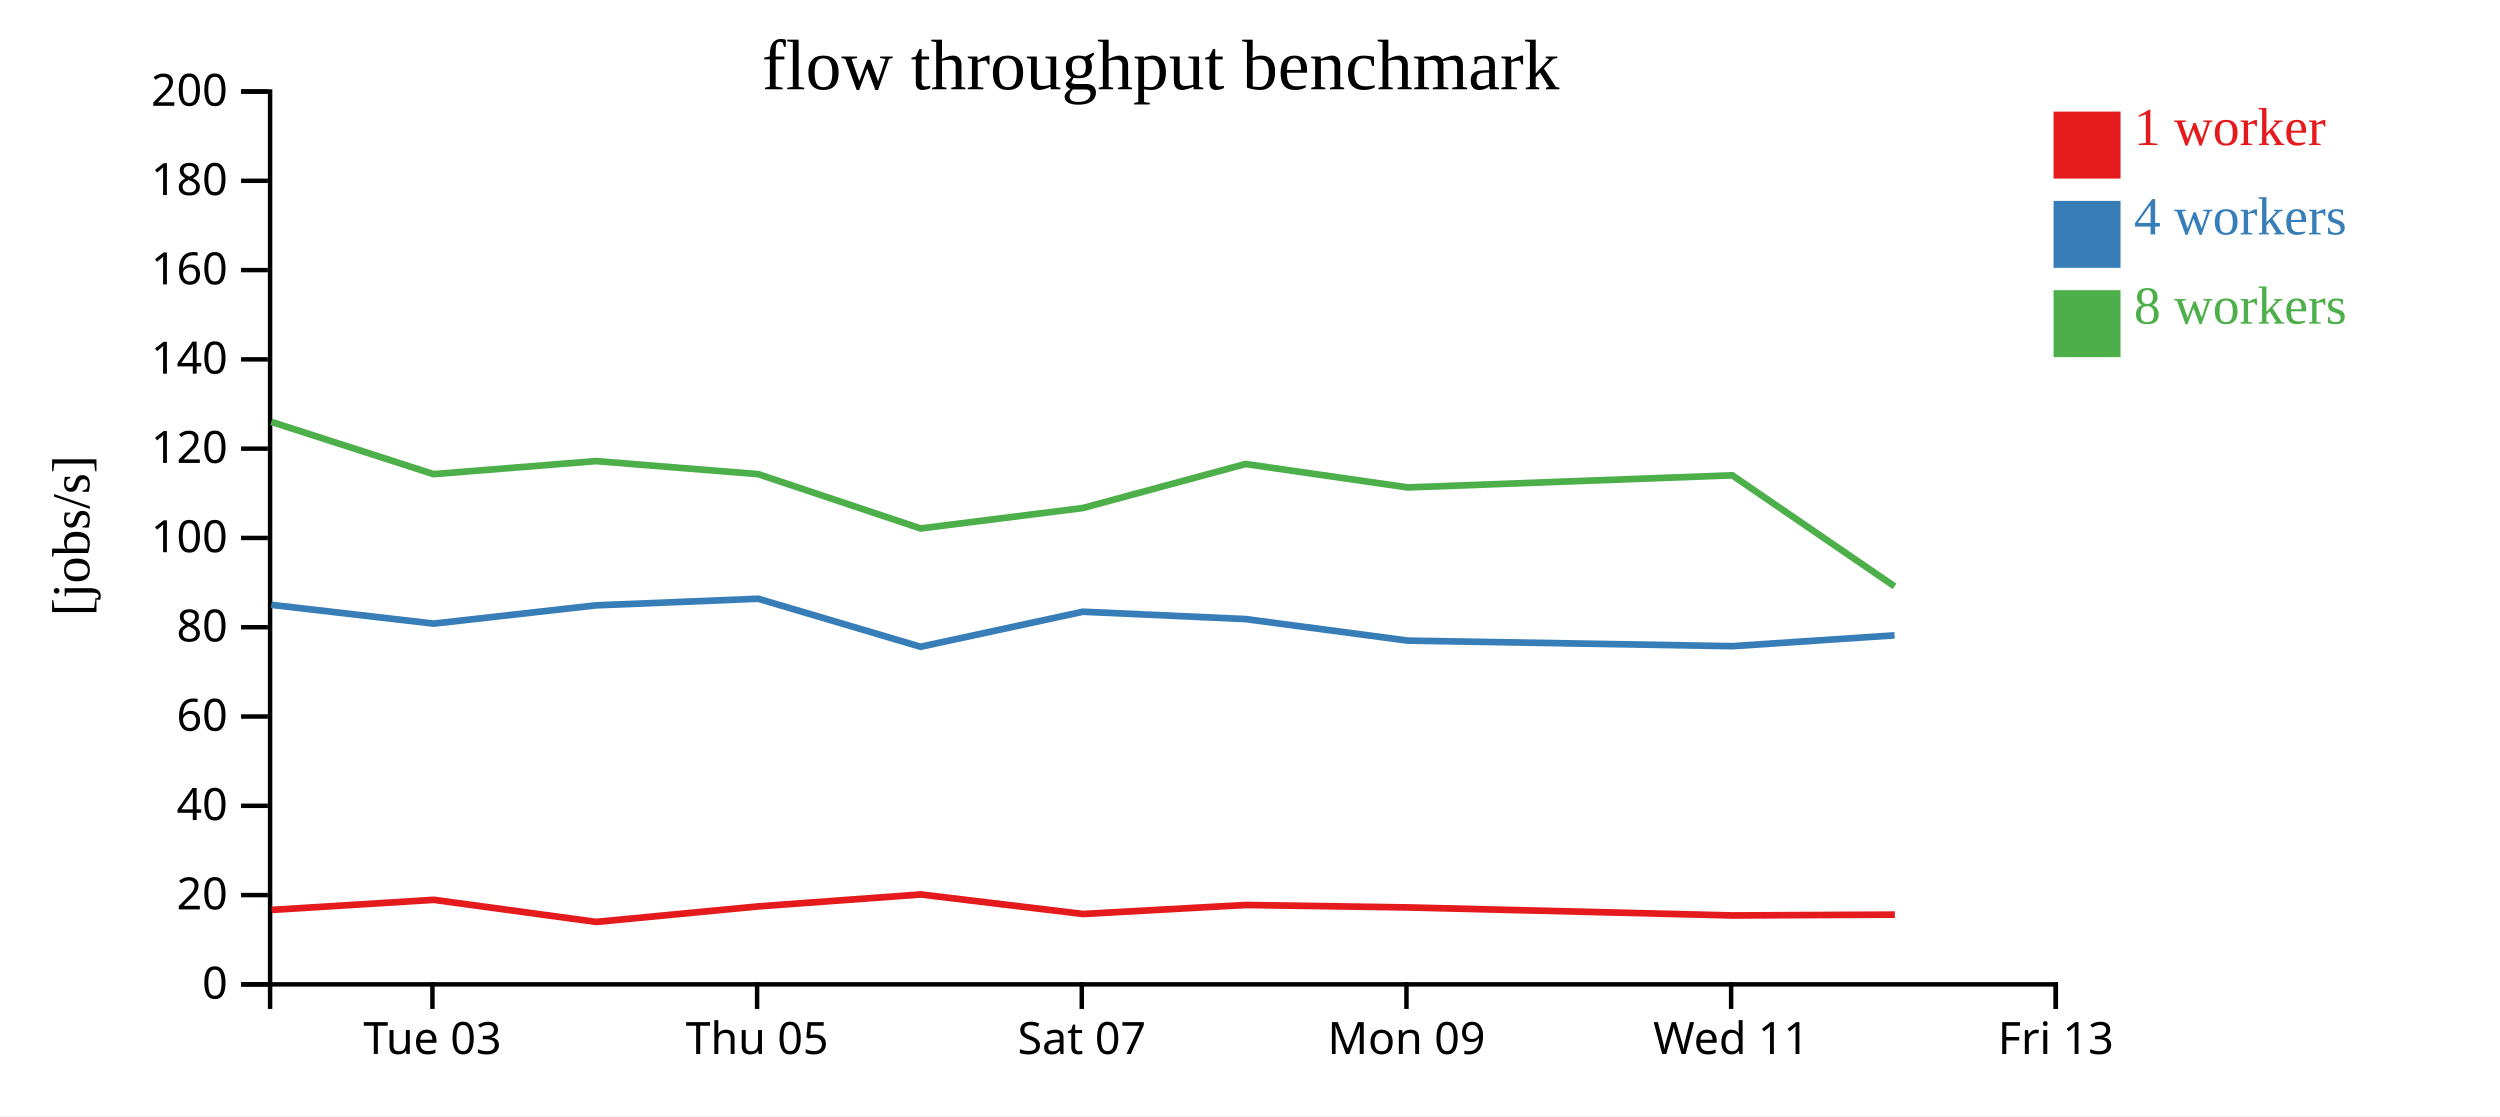
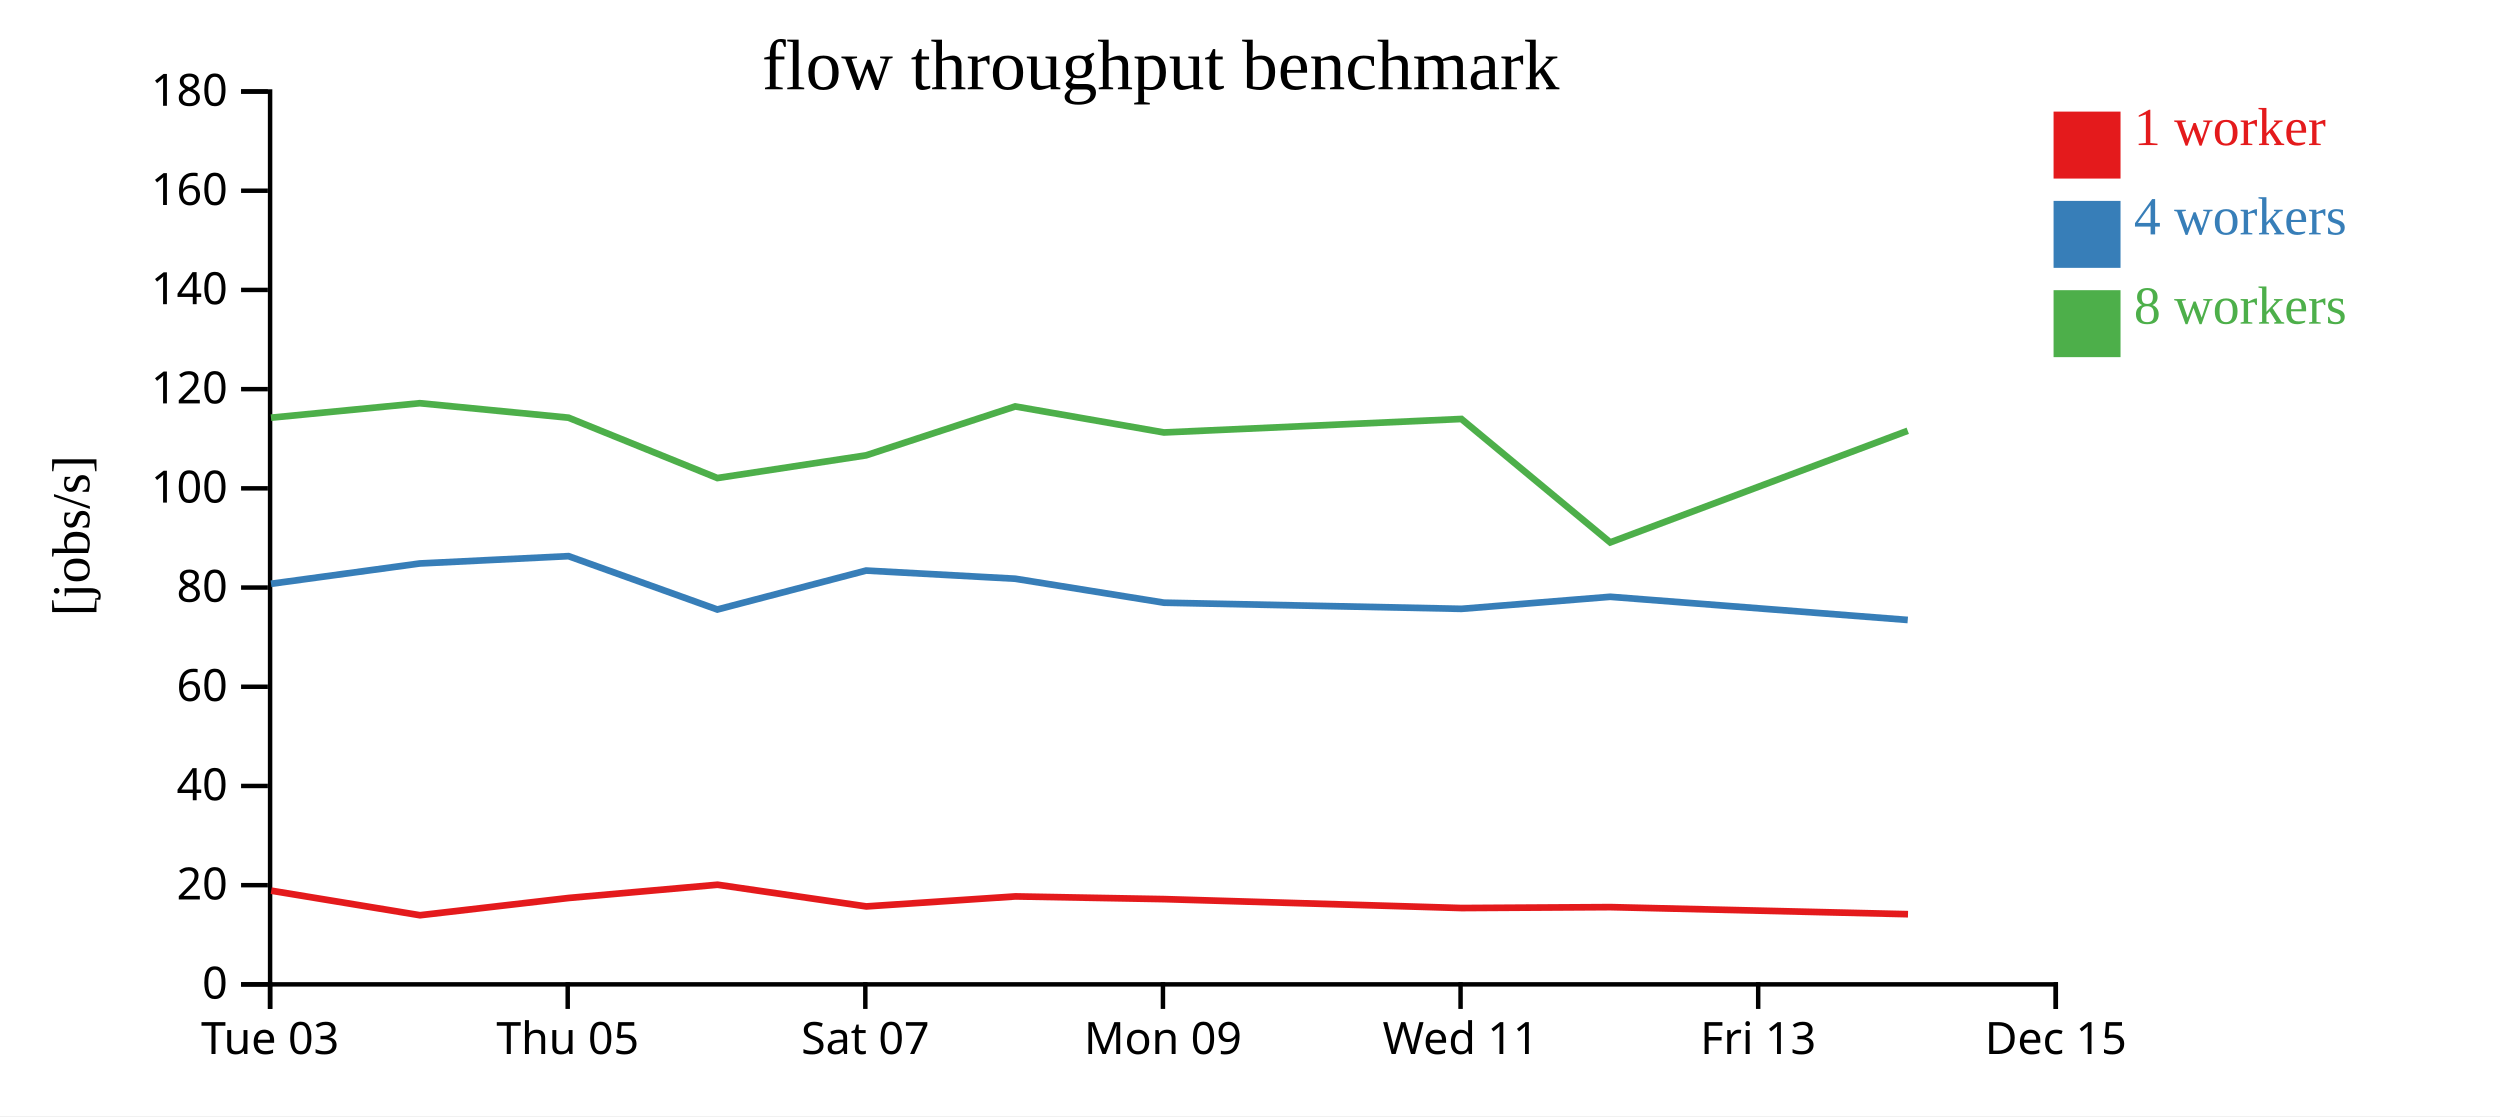
<svg xmlns="http://www.w3.org/2000/svg" width="560" height="250">
  <rect width="100%" height="100%" fill="white" />
  <g transform="translate(60,20)">
    <g transform="translate(0,200)" fill="none" font-size="10" font-family="sans-serif" text-anchor="middle">
      <path class="domain" stroke="currentColor" d="M0.5,6V0.5H400.5V6" />
-       <g class="tick" opacity="1" transform="translate(36.86364,0)">
+       <g class="tick" opacity="1" transform="translate(0.5,0)">
        <line stroke="currentColor" y2="6" />
        <text fill="currentColor" y="9" dy="0.71em">Tue 03</text>
      </g>
-       <g class="tick" opacity="1" transform="translate(109.5909,0)">
+       <g class="tick" opacity="1" transform="translate(67.16667,0)">
        <line stroke="currentColor" y2="6" />
        <text fill="currentColor" y="9" dy="0.71em">Thu 05</text>
      </g>
-       <g class="tick" opacity="1" transform="translate(182.3182,0)">
+       <g class="tick" opacity="1" transform="translate(133.8333,0)">
        <line stroke="currentColor" y2="6" />
        <text fill="currentColor" y="9" dy="0.71em">Sat 07</text>
      </g>
-       <g class="tick" opacity="1" transform="translate(255.0455,0)">
+       <g class="tick" opacity="1" transform="translate(200.5,0)">
        <line stroke="currentColor" y2="6" />
        <text fill="currentColor" y="9" dy="0.71em">Mon 09</text>
      </g>
-       <g class="tick" opacity="1" transform="translate(327.7727,0)">
+       <g class="tick" opacity="1" transform="translate(267.1667,0)">
        <line stroke="currentColor" y2="6" />
        <text fill="currentColor" y="9" dy="0.71em">Wed 11</text>
      </g>
+       <g class="tick" opacity="1" transform="translate(333.8333,0)">
+         <line stroke="currentColor" y2="6" />
+         <text fill="currentColor" y="9" dy="0.71em">Fri 13</text>
+       </g>
      <g class="tick" opacity="1" transform="translate(400.5,0)">
        <line stroke="currentColor" y2="6" />
-         <text fill="currentColor" y="9" dy="0.71em">Fri 13</text>
+         <text fill="currentColor" y="9" dy="0.71em">Dec 15</text>
      </g>
    </g>
    <g fill="none" font-size="10" font-family="sans-serif" text-anchor="end">
      <path class="domain" stroke="currentColor" d="M-6,200.5H0.5V0.5H-6" />
      <g class="tick" opacity="1" transform="translate(0,200.5)">
        <line stroke="currentColor" x2="-6" />
        <text fill="currentColor" x="-9" dy="0.32em">0</text>
      </g>
-       <g class="tick" opacity="1" transform="translate(0,180.5)">
+       <g class="tick" opacity="1" transform="translate(0,178.2778)">
        <line stroke="currentColor" x2="-6" />
        <text fill="currentColor" x="-9" dy="0.32em">20</text>
      </g>
-       <g class="tick" opacity="1" transform="translate(0,160.5)">
+       <g class="tick" opacity="1" transform="translate(0,156.0556)">
        <line stroke="currentColor" x2="-6" />
        <text fill="currentColor" x="-9" dy="0.32em">40</text>
      </g>
-       <g class="tick" opacity="1" transform="translate(0,140.5)">
+       <g class="tick" opacity="1" transform="translate(0,133.8333)">
        <line stroke="currentColor" x2="-6" />
        <text fill="currentColor" x="-9" dy="0.32em">60</text>
      </g>
-       <g class="tick" opacity="1" transform="translate(0,120.5)">
+       <g class="tick" opacity="1" transform="translate(0,111.6111)">
        <line stroke="currentColor" x2="-6" />
        <text fill="currentColor" x="-9" dy="0.32em">80</text>
      </g>
-       <g class="tick" opacity="1" transform="translate(0,100.5)">
+       <g class="tick" opacity="1" transform="translate(0,89.38889)">
        <line stroke="currentColor" x2="-6" />
        <text fill="currentColor" x="-9" dy="0.32em">100</text>
      </g>
-       <g class="tick" opacity="1" transform="translate(0,80.5)">
+       <g class="tick" opacity="1" transform="translate(0,67.16667)">
        <line stroke="currentColor" x2="-6" />
        <text fill="currentColor" x="-9" dy="0.32em">120</text>
      </g>
-       <g class="tick" opacity="1" transform="translate(0,60.5)">
+       <g class="tick" opacity="1" transform="translate(0,44.94444)">
        <line stroke="currentColor" x2="-6" />
        <text fill="currentColor" x="-9" dy="0.32em">140</text>
      </g>
-       <g class="tick" opacity="1" transform="translate(0,40.5)">
+       <g class="tick" opacity="1" transform="translate(0,22.72222)">
        <line stroke="currentColor" x2="-6" />
        <text fill="currentColor" x="-9" dy="0.32em">160</text>
      </g>
-       <g class="tick" opacity="1" transform="translate(0,20.5)">
+       <g class="tick" opacity="1" transform="translate(0,0.5)">
        <line stroke="currentColor" x2="-6" />
        <text fill="currentColor" x="-9" dy="0.32em">180</text>
-       </g>
-       <g class="tick" opacity="1" transform="translate(0,0.5)">
-         <line stroke="currentColor" x2="-6" />
-         <text fill="currentColor" x="-9" dy="0.32em">200</text>
      </g>
    </g>
    <text text-anchor="middle" style="font-size: 12px" transform="rotate(-90)" y="-40" x="-100">[jobs/s]</text>
    <text text-anchor="middle" style="font-size: 16px" y="0" x="200">flow throughput benchmark</text>
-     <path class="line" fill="none" stroke="#e41a1c" stroke-width="1.5" d="M0.84,183.824L37.191,181.562L73.539,186.511L109.914,183.028L146.258,180.361L182.614,184.735L219.049,182.717L255.386,183.263L328.084,185.062L364.445,184.877" />
-     <path class="line" fill="none" stroke="#377eb8" stroke-width="1.5" d="M0.775,115.483L37.138,119.692L73.475,115.598L109.832,114.119L146.201,124.88L182.554,117.026L218.995,118.673L255.326,123.501L328.026,124.744L364.385,122.312" />
-     <path class="line" fill="none" stroke="#4daf4a" stroke-width="1.5" d="M0.771,74.498L37.127,86.208L73.472,83.287L109.839,86.208L146.207,98.374L182.545,93.798L218.99,83.937L255.322,89.184L328.022,86.467L364.379,111.348" />
+     <path class="line" fill="none" stroke="#e41a1c" stroke-width="1.5" d="M0.759,179.513L34.077,185.012L67.421,181.142L100.736,178.179L134.063,183.039L167.462,180.797L200.77,181.403L267.41,183.402L300.741,183.197L367.396,184.781" />
+     <path class="line" fill="none" stroke="#377eb8" stroke-width="1.5" d="M0.71,110.768L34.019,106.22L67.346,104.577L100.684,116.533L134.008,107.807L167.412,109.636L200.715,115.001L267.357,116.382L300.686,113.68L367.338,118.873" />
+     <path class="line" fill="none" stroke="#4daf4a" stroke-width="1.5" d="M0.7,73.565L34.016,70.318L67.352,73.565L100.69,87.082L134,81.998L167.408,71.041L200.712,76.872L267.354,73.852L300.681,101.497L367.335,76.488" />
    <rect class="dot" x="400" y="5" width="15" height="15" style="fill: #e41a1c;" />
    <rect class="dot" x="400" y="25" width="15" height="15" style="fill: #377eb8;" />
    <rect class="dot" x="400" y="45" width="15" height="15" style="fill: #4daf4a;" />
    <text class="label" x="418" y="12.5" style="fill: #e41a1c; alignment-baseline: middle;" text-anchor="left">1 worker</text>
    <text class="label" x="418" y="32.5" style="fill: #377eb8; alignment-baseline: middle;" text-anchor="left">4 workers</text>
    <text class="label" x="418" y="52.5" style="fill: #4daf4a; alignment-baseline: middle;" text-anchor="left">8 workers</text>
  </g>
</svg>
